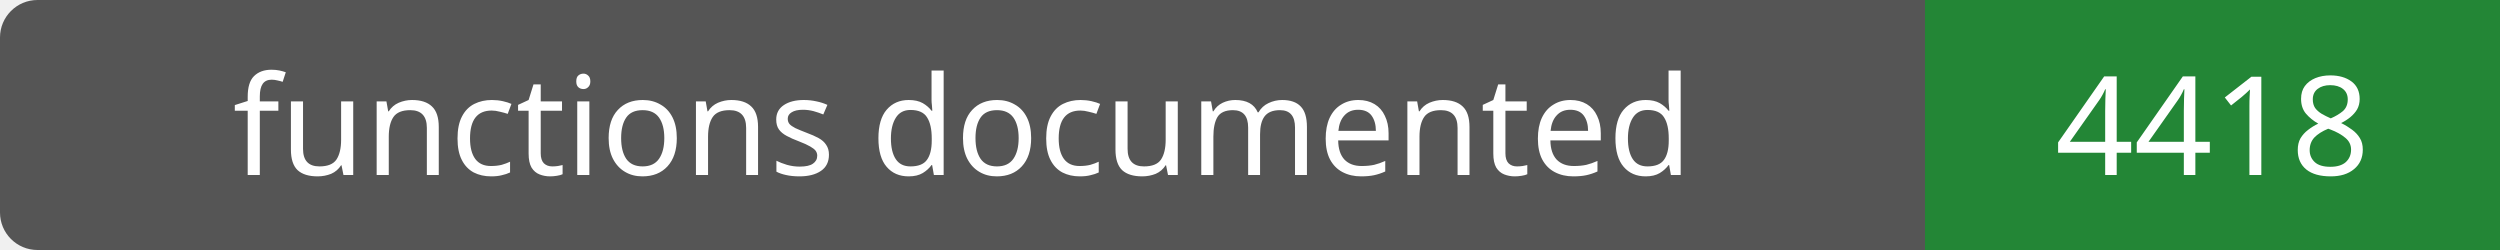
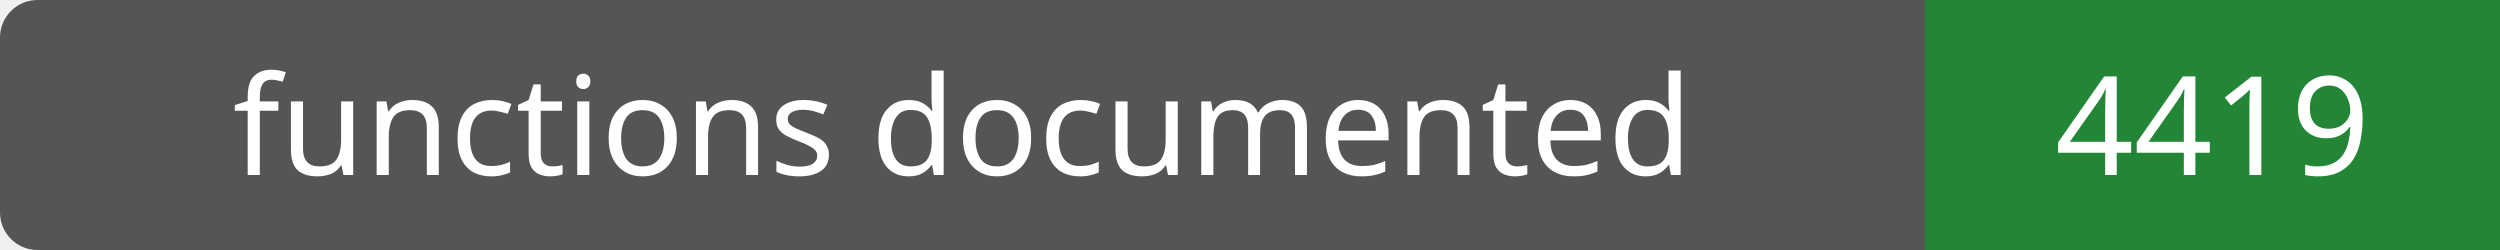
- <svg xmlns="http://www.w3.org/2000/svg" width="200" height="20" role="img" aria-label="functions documented: 4418">
+ <svg xmlns="http://www.w3.org/2000/svg" width="200" height="20" role="img" aria-label="functions documented: 4419">
  <rect width="200" height="20" rx="3" fill="#555" />
  <path fill="#238636" d="M154 0h46v20H154z" />
  <g fill="#fff" text-anchor="middle" font-family="Verdana,sans-serif" font-size="11">
    <text x="77.0" y="14">functions documented</text>
-     <text x="177.0" y="14">4418</text>
+     <text x="177.0" y="14">4419</text>
  </g>
</svg>
